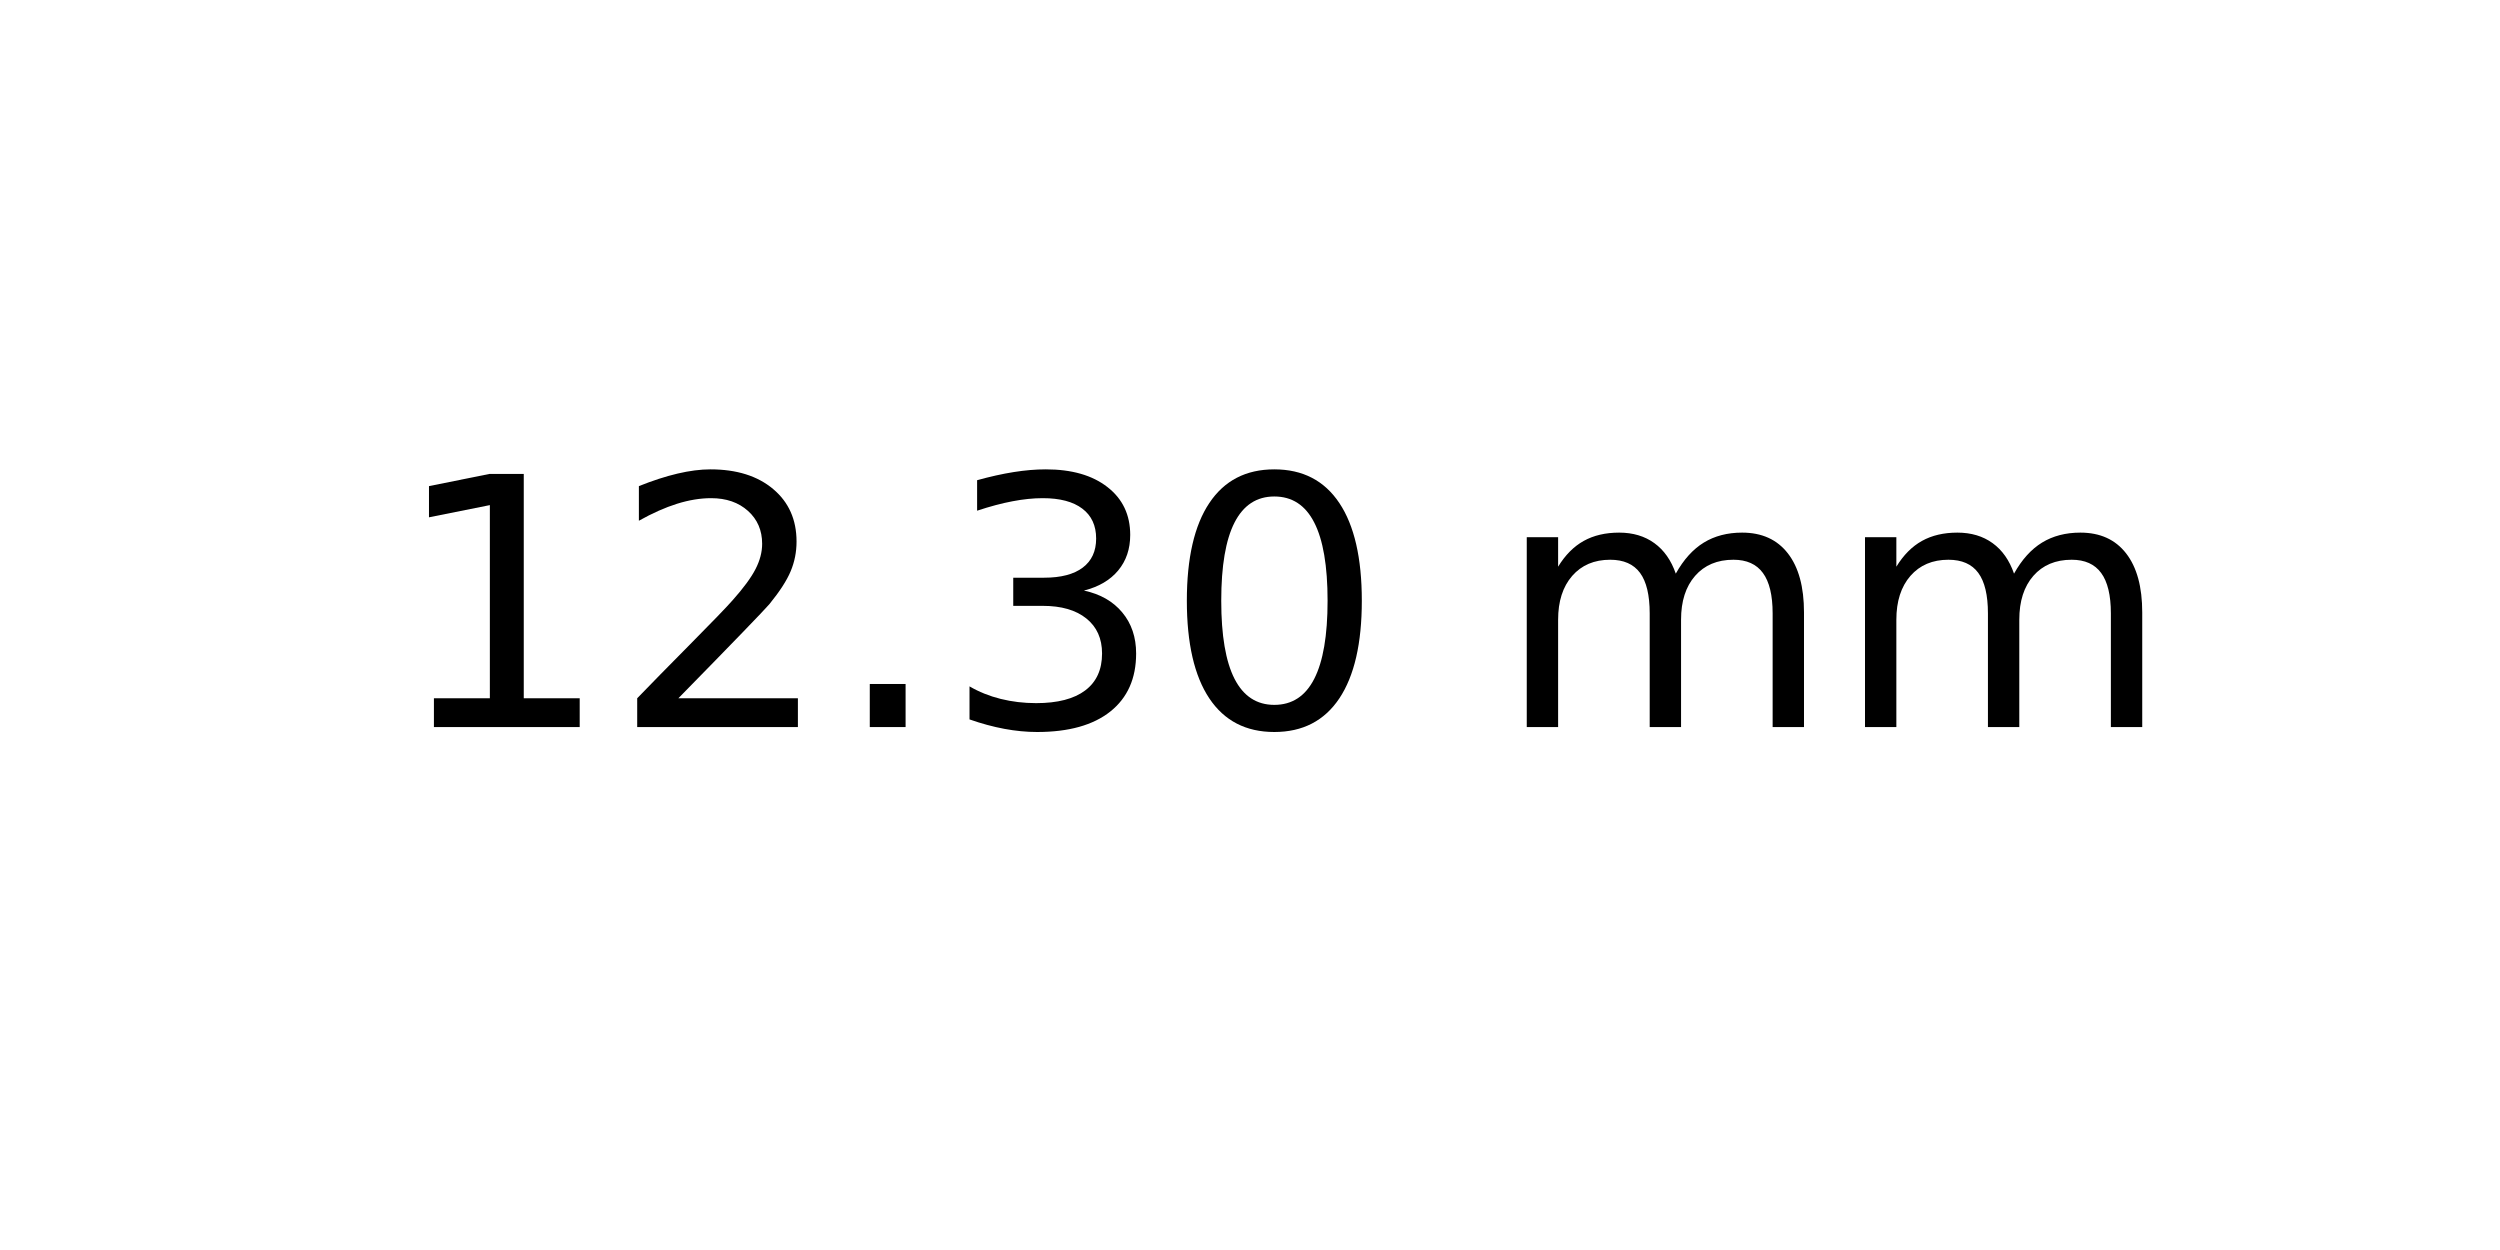
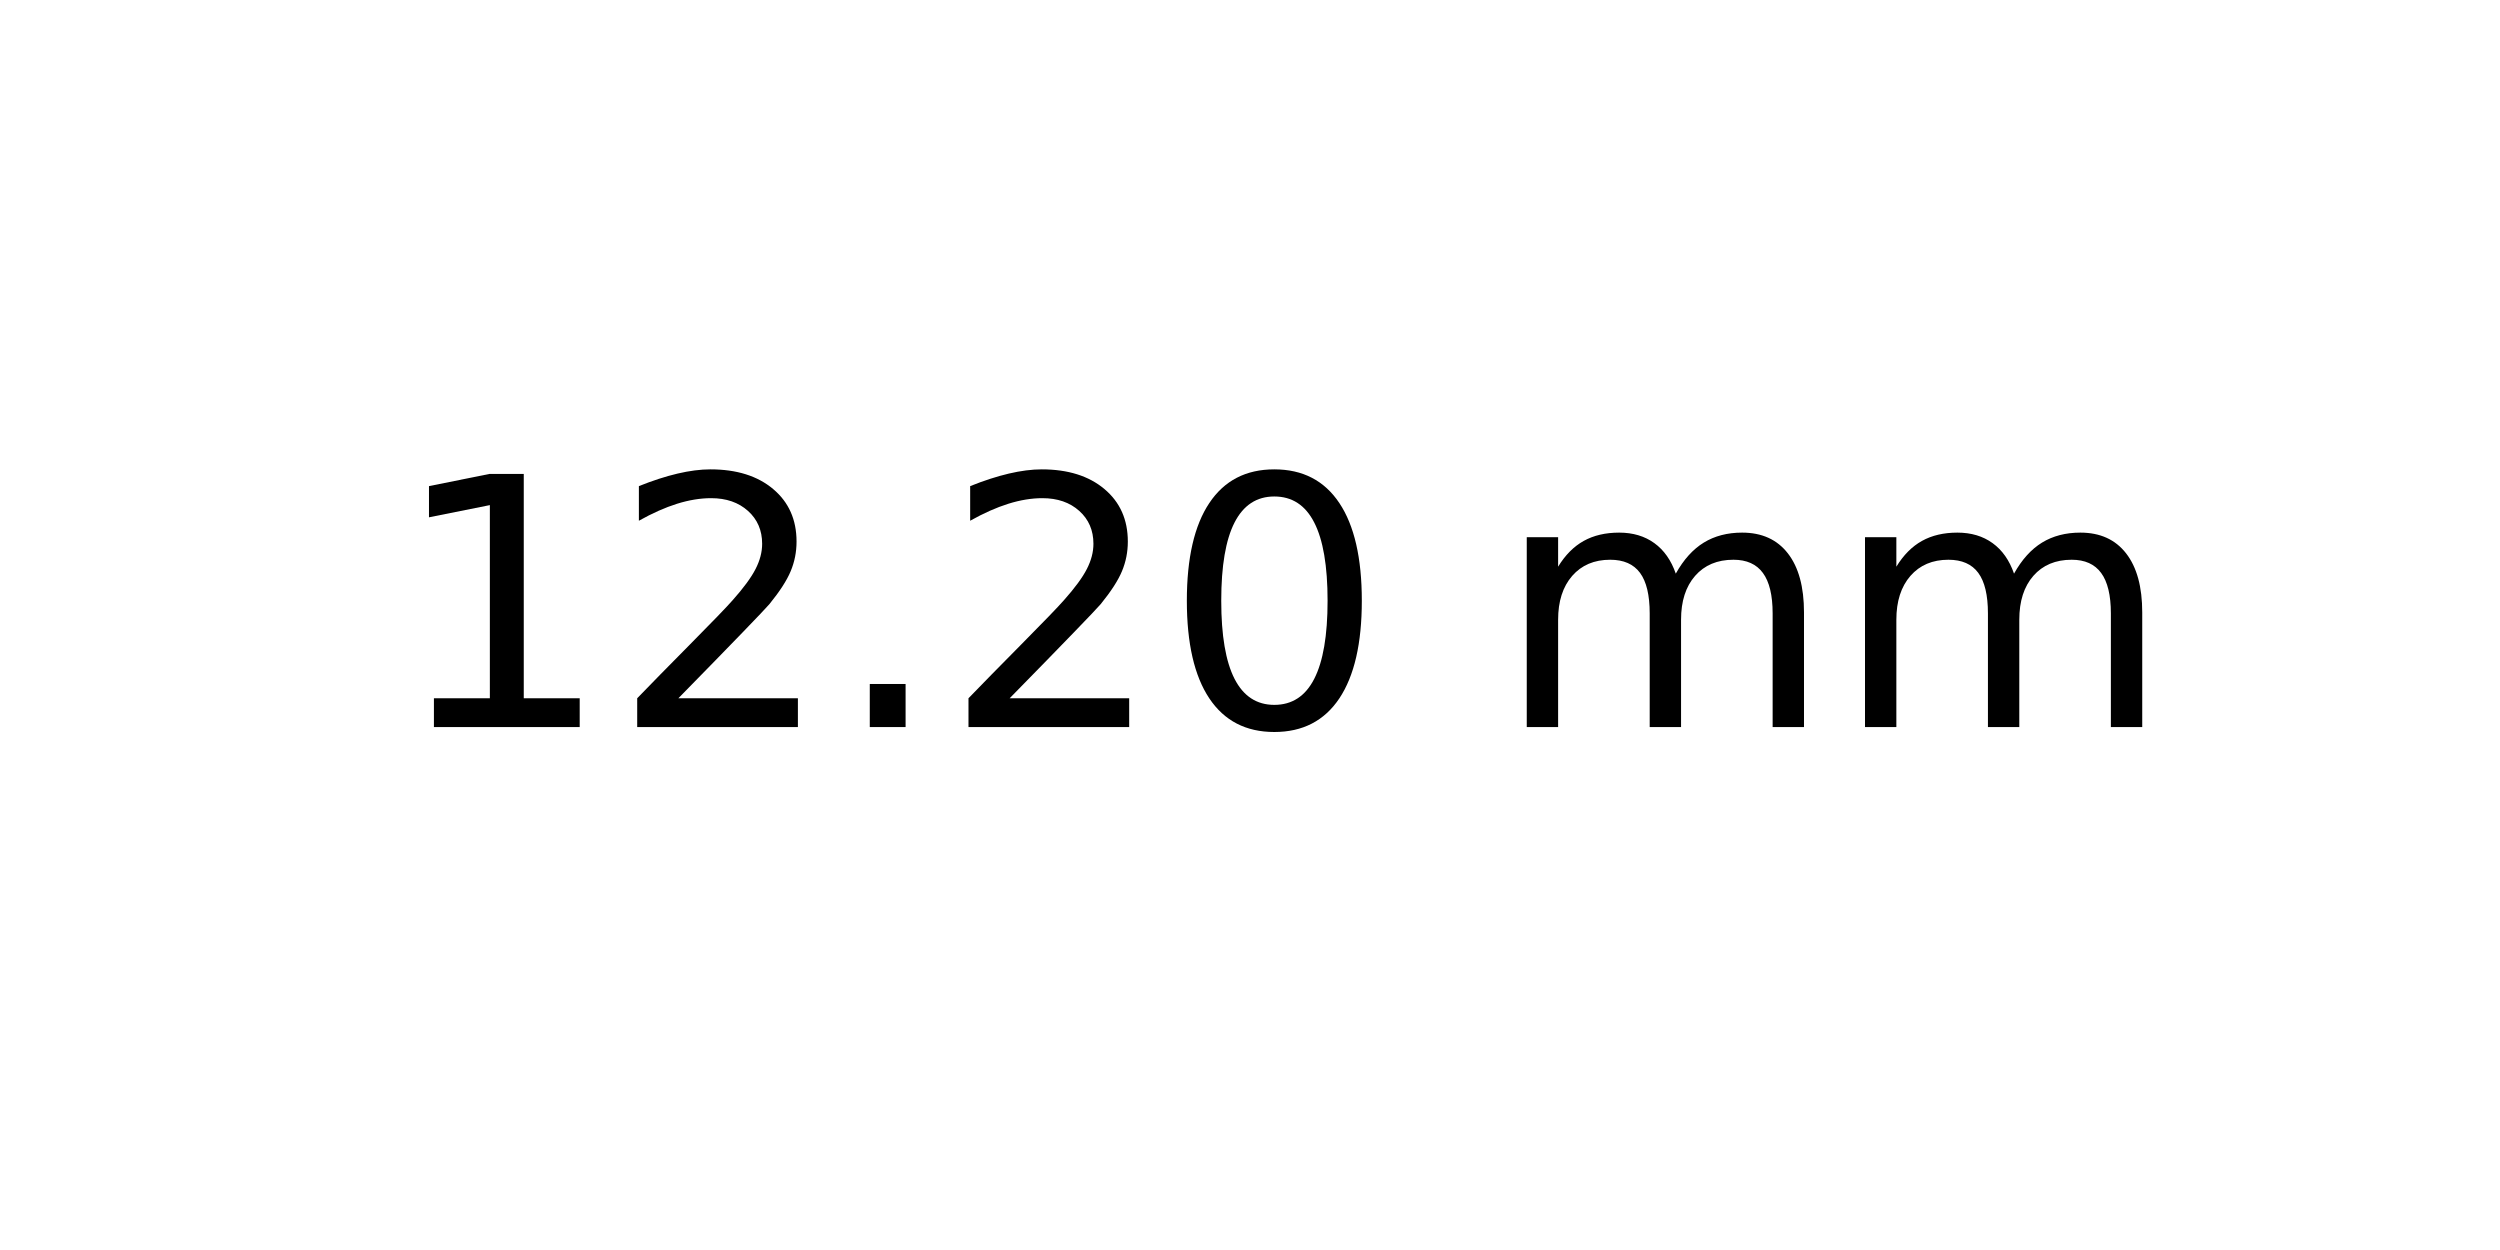
<svg xmlns="http://www.w3.org/2000/svg" xmlns:xlink="http://www.w3.org/1999/xlink" width="72pt" height="36pt" viewBox="0 0 72 36" version="1.1">
  <defs>
    <style type="text/css">*{stroke-linejoin: round; stroke-linecap: butt}</style>
  </defs>
  <g id="figure_1">
    <g id="axes_1">
      <g id="text_1">
        <g transform="translate(11.25625 20.93937) scale(0.1 -0.1)">
          <defs>
            <path id="DejaVuSans-31" d="M 794 531  L 1825 531  L 1825 4091  L 703 3866  L 703 4441  L 1819 4666  L 2450 4666  L 2450 531  L 3481 531  L 3481 0  L 794 0  L 794 531  z " transform="scale(0.015625)" />
            <path id="DejaVuSans-32" d="M 1228 531  L 3431 531  L 3431 0  L 469 0  L 469 531  Q 828 903 1448 1529  Q 2069 2156 2228 2338  Q 2531 2678 2651 2914  Q 2772 3150 2772 3378  Q 2772 3750 2511 3984  Q 2250 4219 1831 4219  Q 1534 4219 1204 4116  Q 875 4013 500 3803  L 500 4441  Q 881 4594 1212 4672  Q 1544 4750 1819 4750  Q 2544 4750 2975 4387  Q 3406 4025 3406 3419  Q 3406 3131 3298 2873  Q 3191 2616 2906 2266  Q 2828 2175 2409 1742  Q 1991 1309 1228 531  z " transform="scale(0.015625)" />
            <path id="DejaVuSans-2e" d="M 684 794  L 1344 794  L 1344 0  L 684 0  L 684 794  z " transform="scale(0.015625)" />
-             <path id="DejaVuSans-33" d="M 2597 2516  Q 3050 2419 3304 2112  Q 3559 1806 3559 1356  Q 3559 666 3084 287  Q 2609 -91 1734 -91  Q 1441 -91 1130 -33  Q 819 25 488 141  L 488 750  Q 750 597 1062 519  Q 1375 441 1716 441  Q 2309 441 2620 675  Q 2931 909 2931 1356  Q 2931 1769 2642 2001  Q 2353 2234 1838 2234  L 1294 2234  L 1294 2753  L 1863 2753  Q 2328 2753 2575 2939  Q 2822 3125 2822 3475  Q 2822 3834 2567 4026  Q 2313 4219 1838 4219  Q 1578 4219 1281 4162  Q 984 4106 628 3988  L 628 4550  Q 988 4650 1302 4700  Q 1616 4750 1894 4750  Q 2613 4750 3031 4423  Q 3450 4097 3450 3541  Q 3450 3153 3228 2886  Q 3006 2619 2597 2516  z " transform="scale(0.015625)" />
            <path id="DejaVuSans-30" d="M 2034 4250  Q 1547 4250 1301 3770  Q 1056 3291 1056 2328  Q 1056 1369 1301 889  Q 1547 409 2034 409  Q 2525 409 2770 889  Q 3016 1369 3016 2328  Q 3016 3291 2770 3770  Q 2525 4250 2034 4250  z M 2034 4750  Q 2819 4750 3233 4129  Q 3647 3509 3647 2328  Q 3647 1150 3233 529  Q 2819 -91 2034 -91  Q 1250 -91 836 529  Q 422 1150 422 2328  Q 422 3509 836 4129  Q 1250 4750 2034 4750  z " transform="scale(0.015625)" />
            <path id="DejaVuSans-20" transform="scale(0.015625)" />
            <path id="DejaVuSans-6d" d="M 3328 2828  Q 3544 3216 3844 3400  Q 4144 3584 4550 3584  Q 5097 3584 5394 3201  Q 5691 2819 5691 2113  L 5691 0  L 5113 0  L 5113 2094  Q 5113 2597 4934 2840  Q 4756 3084 4391 3084  Q 3944 3084 3684 2787  Q 3425 2491 3425 1978  L 3425 0  L 2847 0  L 2847 2094  Q 2847 2600 2669 2842  Q 2491 3084 2119 3084  Q 1678 3084 1418 2786  Q 1159 2488 1159 1978  L 1159 0  L 581 0  L 581 3500  L 1159 3500  L 1159 2956  Q 1356 3278 1631 3431  Q 1906 3584 2284 3584  Q 2666 3584 2933 3390  Q 3200 3197 3328 2828  z " transform="scale(0.015625)" />
          </defs>
          <use xlink:href="#DejaVuSans-31" />
          <use xlink:href="#DejaVuSans-32" x="63.623" />
          <use xlink:href="#DejaVuSans-2e" x="127.246" />
-           <use xlink:href="#DejaVuSans-33" x="159.033" />
+           <use xlink:href="#DejaVuSans-32" x="159.033" />
          <use xlink:href="#DejaVuSans-30" x="222.656" />
          <use xlink:href="#DejaVuSans-20" x="286.279" />
          <use xlink:href="#DejaVuSans-6d" x="318.066" />
          <use xlink:href="#DejaVuSans-6d" x="415.479" />
        </g>
      </g>
    </g>
  </g>
</svg>
